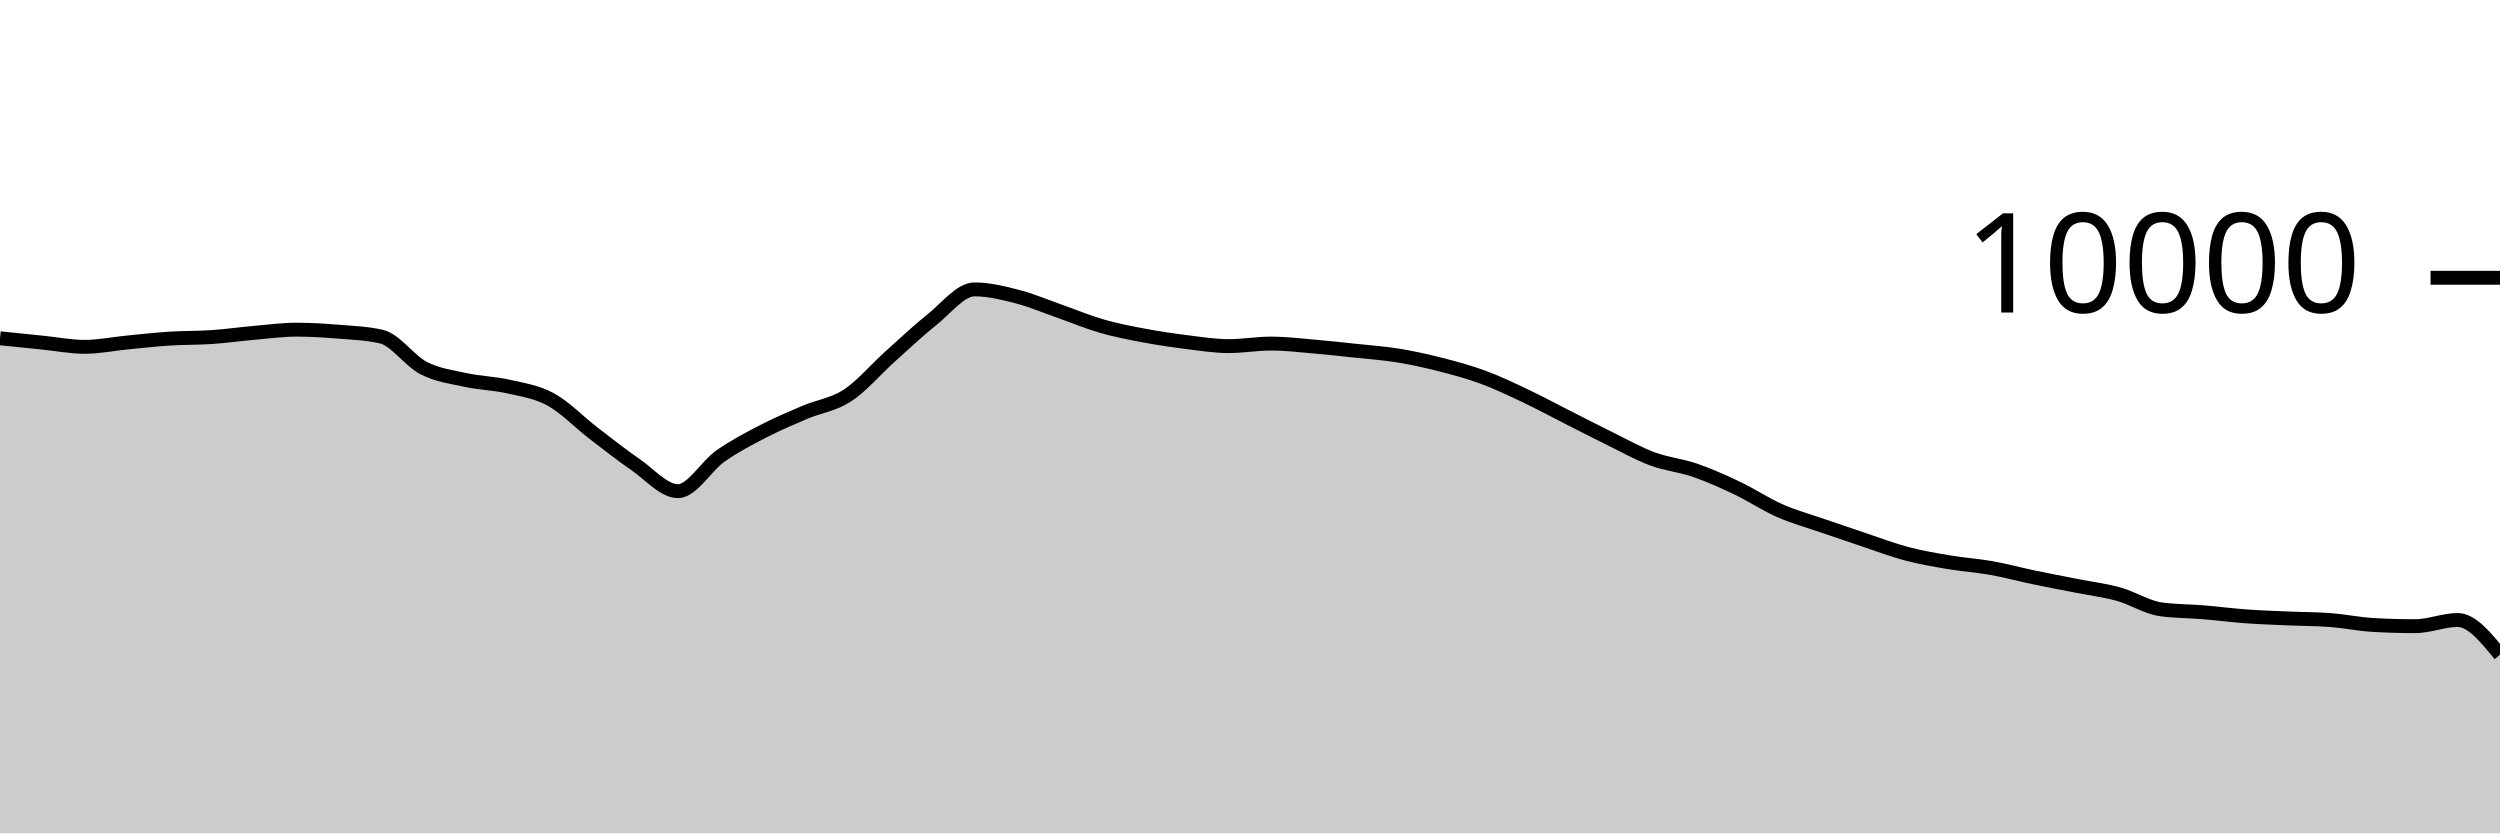
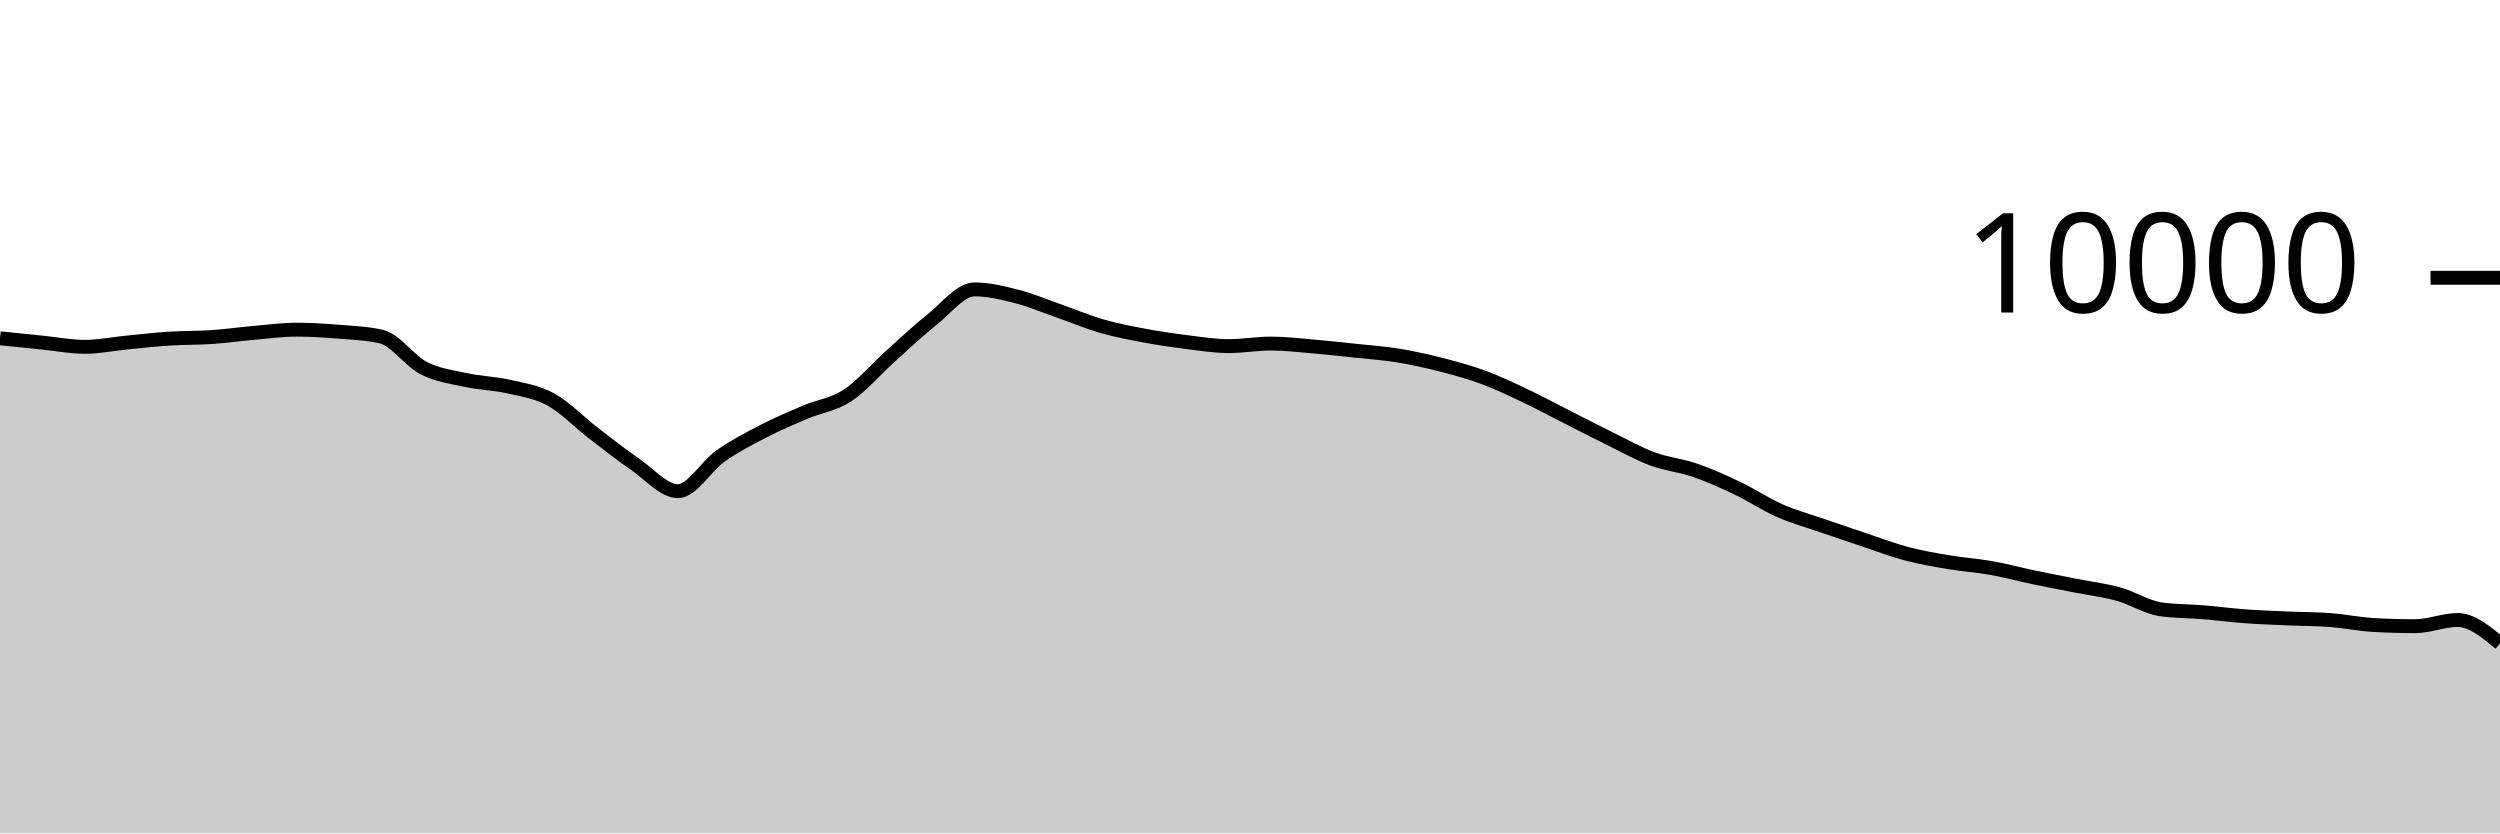
<svg xmlns="http://www.w3.org/2000/svg" viewBox="0 0 180 60">
  <g transform="translate(0,20)">
-     <path class="area" fill="rgba(0, 0, 0, 0.2)" d="M0,4.356C1.017,4.461,2.034,4.565,3.051,4.668C4.068,4.771,5.085,4.972,6.102,4.972C7.119,4.972,8.136,4.759,9.153,4.66C10.169,4.561,11.186,4.445,12.203,4.38C13.22,4.315,14.237,4.337,15.254,4.268C16.271,4.199,17.288,4.053,18.305,3.964C19.322,3.875,20.339,3.736,21.356,3.736C22.373,3.736,23.39,3.801,24.407,3.884C25.424,3.967,26.441,4.001,27.458,4.236C28.475,4.471,29.492,5.983,30.508,6.504C31.525,7.025,32.542,7.143,33.559,7.364C34.576,7.585,35.593,7.599,36.61,7.832C37.627,8.065,38.644,8.207,39.661,8.764C40.678,9.321,41.695,10.39,42.712,11.172C43.729,11.954,44.746,12.757,45.763,13.456C46.78,14.155,47.797,15.364,48.814,15.364C49.831,15.364,50.847,13.555,51.864,12.84C52.881,12.125,53.898,11.599,54.915,11.072C55.932,10.545,56.949,10.113,57.966,9.68C58.983,9.247,60,9.141,61.017,8.476C62.034,7.811,63.051,6.601,64.068,5.688C65.085,4.775,66.102,3.809,67.119,3C68.136,2.191,69.153,0.836,70.169,0.836C71.186,0.836,72.203,1.087,73.22,1.348C74.237,1.609,75.254,2.045,76.271,2.4C77.288,2.755,78.305,3.187,79.322,3.48C80.339,3.773,81.356,3.969,82.373,4.16C83.39,4.351,84.407,4.501,85.424,4.628C86.441,4.755,87.458,4.92,88.475,4.92C89.492,4.92,90.508,4.736,91.525,4.736C92.542,4.736,93.559,4.861,94.576,4.948C95.593,5.035,96.61,5.147,97.627,5.256C98.644,5.365,99.661,5.434,100.678,5.6C101.695,5.766,102.712,5.992,103.729,6.252C104.746,6.512,105.763,6.785,106.78,7.16C107.797,7.535,108.814,8.022,109.831,8.504C110.847,8.986,111.864,9.537,112.881,10.052C113.898,10.567,114.915,11.093,115.932,11.592C116.949,12.091,117.966,12.667,118.983,13.044C120,13.421,121.017,13.505,122.034,13.856C123.051,14.207,124.068,14.663,125.085,15.148C126.102,15.633,127.119,16.315,128.136,16.764C129.153,17.213,130.169,17.488,131.186,17.84C132.203,18.192,133.22,18.537,134.237,18.876C135.254,19.215,136.271,19.604,137.288,19.872C138.305,20.14,139.322,20.313,140.339,20.484C141.356,20.655,142.373,20.719,143.39,20.9C144.407,21.081,145.424,21.359,146.441,21.572C147.458,21.785,148.475,21.975,149.492,22.176C150.508,22.377,151.525,22.497,152.542,22.78C153.559,23.063,154.576,23.731,155.593,23.872C156.61,24.013,157.627,24,158.644,24.084C159.661,24.168,160.678,24.302,161.695,24.376C162.712,24.45,163.729,24.483,164.746,24.528C165.763,24.573,166.78,24.567,167.797,24.644C168.814,24.721,169.831,24.937,170.847,24.996C171.864,25.055,172.881,25.084,173.898,25.084C174.915,25.084,175.932,24.64,176.949,24.64C177.966,24.64,178.983,25.892,180,27.144L180,40C178.983,40,177.966,40,176.949,40C175.932,40,174.915,40,173.898,40C172.881,40,171.864,40,170.847,40C169.831,40,168.814,40,167.797,40C166.78,40,165.763,40,164.746,40C163.729,40,162.712,40,161.695,40C160.678,40,159.661,40,158.644,40C157.627,40,156.61,40,155.593,40C154.576,40,153.559,40,152.542,40C151.525,40,150.508,40,149.492,40C148.475,40,147.458,40,146.441,40C145.424,40,144.407,40,143.39,40C142.373,40,141.356,40,140.339,40C139.322,40,138.305,40,137.288,40C136.271,40,135.254,40,134.237,40C133.22,40,132.203,40,131.186,40C130.169,40,129.153,40,128.136,40C127.119,40,126.102,40,125.085,40C124.068,40,123.051,40,122.034,40C121.017,40,120,40,118.983,40C117.966,40,116.949,40,115.932,40C114.915,40,113.898,40,112.881,40C111.864,40,110.847,40,109.831,40C108.814,40,107.797,40,106.78,40C105.763,40,104.746,40,103.729,40C102.712,40,101.695,40,100.678,40C99.661,40,98.644,40,97.627,40C96.61,40,95.593,40,94.576,40C93.559,40,92.542,40,91.525,40C90.508,40,89.492,40,88.475,40C87.458,40,86.441,40,85.424,40C84.407,40,83.39,40,82.373,40C81.356,40,80.339,40,79.322,40C78.305,40,77.288,40,76.271,40C75.254,40,74.237,40,73.22,40C72.203,40,71.186,40,70.169,40C69.153,40,68.136,40,67.119,40C66.102,40,65.085,40,64.068,40C63.051,40,62.034,40,61.017,40C60,40,58.983,40,57.966,40C56.949,40,55.932,40,54.915,40C53.898,40,52.881,40,51.864,40C50.847,40,49.831,40,48.814,40C47.797,40,46.78,40,45.763,40C44.746,40,43.729,40,42.712,40C41.695,40,40.678,40,39.661,40C38.644,40,37.627,40,36.61,40C35.593,40,34.576,40,33.559,40C32.542,40,31.525,40,30.508,40C29.492,40,28.475,40,27.458,40C26.441,40,25.424,40,24.407,40C23.39,40,22.373,40,21.356,40C20.339,40,19.322,40,18.305,40C17.288,40,16.271,40,15.254,40C14.237,40,13.22,40,12.203,40C11.186,40,10.169,40,9.153,40C8.136,40,7.119,40,6.102,40C5.085,40,4.068,40,3.051,40C2.034,40,1.017,40,0,40Z" />
-     <path class="line" stroke="black" fill="none" d="M0,4.356C1.017,4.461,2.034,4.565,3.051,4.668C4.068,4.771,5.085,4.972,6.102,4.972C7.119,4.972,8.136,4.759,9.153,4.66C10.169,4.561,11.186,4.445,12.203,4.38C13.22,4.315,14.237,4.337,15.254,4.268C16.271,4.199,17.288,4.053,18.305,3.964C19.322,3.875,20.339,3.736,21.356,3.736C22.373,3.736,23.39,3.801,24.407,3.884C25.424,3.967,26.441,4.001,27.458,4.236C28.475,4.471,29.492,5.983,30.508,6.504C31.525,7.025,32.542,7.143,33.559,7.364C34.576,7.585,35.593,7.599,36.61,7.832C37.627,8.065,38.644,8.207,39.661,8.764C40.678,9.321,41.695,10.39,42.712,11.172C43.729,11.954,44.746,12.757,45.763,13.456C46.78,14.155,47.797,15.364,48.814,15.364C49.831,15.364,50.847,13.555,51.864,12.84C52.881,12.125,53.898,11.599,54.915,11.072C55.932,10.545,56.949,10.113,57.966,9.68C58.983,9.247,60,9.141,61.017,8.476C62.034,7.811,63.051,6.601,64.068,5.688C65.085,4.775,66.102,3.809,67.119,3C68.136,2.191,69.153,0.836,70.169,0.836C71.186,0.836,72.203,1.087,73.22,1.348C74.237,1.609,75.254,2.045,76.271,2.4C77.288,2.755,78.305,3.187,79.322,3.48C80.339,3.773,81.356,3.969,82.373,4.16C83.39,4.351,84.407,4.501,85.424,4.628C86.441,4.755,87.458,4.92,88.475,4.92C89.492,4.92,90.508,4.736,91.525,4.736C92.542,4.736,93.559,4.861,94.576,4.948C95.593,5.035,96.61,5.147,97.627,5.256C98.644,5.365,99.661,5.434,100.678,5.6C101.695,5.766,102.712,5.992,103.729,6.252C104.746,6.512,105.763,6.785,106.78,7.16C107.797,7.535,108.814,8.022,109.831,8.504C110.847,8.986,111.864,9.537,112.881,10.052C113.898,10.567,114.915,11.093,115.932,11.592C116.949,12.091,117.966,12.667,118.983,13.044C120,13.421,121.017,13.505,122.034,13.856C123.051,14.207,124.068,14.663,125.085,15.148C126.102,15.633,127.119,16.315,128.136,16.764C129.153,17.213,130.169,17.488,131.186,17.84C132.203,18.192,133.22,18.537,134.237,18.876C135.254,19.215,136.271,19.604,137.288,19.872C138.305,20.14,139.322,20.313,140.339,20.484C141.356,20.655,142.373,20.719,143.39,20.9C144.407,21.081,145.424,21.359,146.441,21.572C147.458,21.785,148.475,21.975,149.492,22.176C150.508,22.377,151.525,22.497,152.542,22.78C153.559,23.063,154.576,23.731,155.593,23.872C156.61,24.013,157.627,24,158.644,24.084C159.661,24.168,160.678,24.302,161.695,24.376C162.712,24.45,163.729,24.483,164.746,24.528C165.763,24.573,166.78,24.567,167.797,24.644C168.814,24.721,169.831,24.937,170.847,24.996C171.864,25.055,172.881,25.084,173.898,25.084C174.915,25.084,175.932,24.64,176.949,24.64C177.966,24.64,178.983,25.892,180,27.144" />
+     <path class="area" fill="rgba(0, 0, 0, 0.2)" d="M0,4.356C1.017,4.461,2.034,4.565,3.051,4.668C4.068,4.771,5.085,4.972,6.102,4.972C7.119,4.972,8.136,4.759,9.153,4.66C10.169,4.561,11.186,4.445,12.203,4.38C13.22,4.315,14.237,4.337,15.254,4.268C16.271,4.199,17.288,4.053,18.305,3.964C19.322,3.875,20.339,3.736,21.356,3.736C22.373,3.736,23.39,3.801,24.407,3.884C25.424,3.967,26.441,4.001,27.458,4.236C28.475,4.471,29.492,5.983,30.508,6.504C31.525,7.025,32.542,7.143,33.559,7.364C34.576,7.585,35.593,7.599,36.61,7.832C37.627,8.065,38.644,8.207,39.661,8.764C40.678,9.321,41.695,10.39,42.712,11.172C43.729,11.954,44.746,12.757,45.763,13.456C46.78,14.155,47.797,15.364,48.814,15.364C49.831,15.364,50.847,13.555,51.864,12.84C52.881,12.125,53.898,11.599,54.915,11.072C55.932,10.545,56.949,10.113,57.966,9.68C58.983,9.247,60,9.141,61.017,8.476C62.034,7.811,63.051,6.601,64.068,5.688C65.085,4.775,66.102,3.809,67.119,3C68.136,2.191,69.153,0.836,70.169,0.836C71.186,0.836,72.203,1.087,73.22,1.348C74.237,1.609,75.254,2.045,76.271,2.4C77.288,2.755,78.305,3.187,79.322,3.48C80.339,3.773,81.356,3.969,82.373,4.16C83.39,4.351,84.407,4.501,85.424,4.628C86.441,4.755,87.458,4.92,88.475,4.92C89.492,4.92,90.508,4.736,91.525,4.736C92.542,4.736,93.559,4.861,94.576,4.948C95.593,5.035,96.61,5.147,97.627,5.256C98.644,5.365,99.661,5.434,100.678,5.6C101.695,5.766,102.712,5.992,103.729,6.252C104.746,6.512,105.763,6.785,106.78,7.16C107.797,7.535,108.814,8.022,109.831,8.504C110.847,8.986,111.864,9.537,112.881,10.052C113.898,10.567,114.915,11.093,115.932,11.592C116.949,12.091,117.966,12.667,118.983,13.044C120,13.421,121.017,13.505,122.034,13.856C123.051,14.207,124.068,14.663,125.085,15.148C126.102,15.633,127.119,16.315,128.136,16.764C129.153,17.213,130.169,17.488,131.186,17.84C132.203,18.192,133.22,18.537,134.237,18.876C135.254,19.215,136.271,19.604,137.288,19.872C138.305,20.14,139.322,20.313,140.339,20.484C141.356,20.655,142.373,20.719,143.39,20.9C144.407,21.081,145.424,21.359,146.441,21.572C147.458,21.785,148.475,21.975,149.492,22.176C150.508,22.377,151.525,22.497,152.542,22.78C153.559,23.063,154.576,23.731,155.593,23.872C156.61,24.013,157.627,24,158.644,24.084C159.661,24.168,160.678,24.302,161.695,24.376C162.712,24.45,163.729,24.483,164.746,24.528C165.763,24.573,166.78,24.567,167.797,24.644C168.814,24.721,169.831,24.937,170.847,24.996C171.864,25.055,172.881,25.084,173.898,25.084C174.915,25.084,175.932,24.64,176.949,24.64C177.966,24.64,178.983,25.482,180,26.324L180,40C178.983,40,177.966,40,176.949,40C175.932,40,174.915,40,173.898,40C172.881,40,171.864,40,170.847,40C169.831,40,168.814,40,167.797,40C166.78,40,165.763,40,164.746,40C163.729,40,162.712,40,161.695,40C160.678,40,159.661,40,158.644,40C157.627,40,156.61,40,155.593,40C154.576,40,153.559,40,152.542,40C151.525,40,150.508,40,149.492,40C148.475,40,147.458,40,146.441,40C145.424,40,144.407,40,143.39,40C142.373,40,141.356,40,140.339,40C139.322,40,138.305,40,137.288,40C136.271,40,135.254,40,134.237,40C133.22,40,132.203,40,131.186,40C130.169,40,129.153,40,128.136,40C127.119,40,126.102,40,125.085,40C124.068,40,123.051,40,122.034,40C121.017,40,120,40,118.983,40C117.966,40,116.949,40,115.932,40C114.915,40,113.898,40,112.881,40C111.864,40,110.847,40,109.831,40C108.814,40,107.797,40,106.78,40C105.763,40,104.746,40,103.729,40C102.712,40,101.695,40,100.678,40C99.661,40,98.644,40,97.627,40C96.61,40,95.593,40,94.576,40C93.559,40,92.542,40,91.525,40C90.508,40,89.492,40,88.475,40C87.458,40,86.441,40,85.424,40C84.407,40,83.39,40,82.373,40C81.356,40,80.339,40,79.322,40C78.305,40,77.288,40,76.271,40C75.254,40,74.237,40,73.22,40C72.203,40,71.186,40,70.169,40C69.153,40,68.136,40,67.119,40C66.102,40,65.085,40,64.068,40C63.051,40,62.034,40,61.017,40C60,40,58.983,40,57.966,40C56.949,40,55.932,40,54.915,40C53.898,40,52.881,40,51.864,40C50.847,40,49.831,40,48.814,40C47.797,40,46.78,40,45.763,40C44.746,40,43.729,40,42.712,40C41.695,40,40.678,40,39.661,40C38.644,40,37.627,40,36.61,40C35.593,40,34.576,40,33.559,40C32.542,40,31.525,40,30.508,40C29.492,40,28.475,40,27.458,40C26.441,40,25.424,40,24.407,40C23.39,40,22.373,40,21.356,40C20.339,40,19.322,40,18.305,40C17.288,40,16.271,40,15.254,40C14.237,40,13.22,40,12.203,40C11.186,40,10.169,40,9.153,40C8.136,40,7.119,40,6.102,40C5.085,40,4.068,40,3.051,40C2.034,40,1.017,40,0,40Z" />
+     <path class="line" stroke="black" fill="none" d="M0,4.356C1.017,4.461,2.034,4.565,3.051,4.668C4.068,4.771,5.085,4.972,6.102,4.972C7.119,4.972,8.136,4.759,9.153,4.66C10.169,4.561,11.186,4.445,12.203,4.38C13.22,4.315,14.237,4.337,15.254,4.268C16.271,4.199,17.288,4.053,18.305,3.964C19.322,3.875,20.339,3.736,21.356,3.736C22.373,3.736,23.39,3.801,24.407,3.884C25.424,3.967,26.441,4.001,27.458,4.236C28.475,4.471,29.492,5.983,30.508,6.504C31.525,7.025,32.542,7.143,33.559,7.364C34.576,7.585,35.593,7.599,36.61,7.832C37.627,8.065,38.644,8.207,39.661,8.764C40.678,9.321,41.695,10.39,42.712,11.172C43.729,11.954,44.746,12.757,45.763,13.456C46.78,14.155,47.797,15.364,48.814,15.364C49.831,15.364,50.847,13.555,51.864,12.84C52.881,12.125,53.898,11.599,54.915,11.072C55.932,10.545,56.949,10.113,57.966,9.68C58.983,9.247,60,9.141,61.017,8.476C62.034,7.811,63.051,6.601,64.068,5.688C65.085,4.775,66.102,3.809,67.119,3C68.136,2.191,69.153,0.836,70.169,0.836C71.186,0.836,72.203,1.087,73.22,1.348C74.237,1.609,75.254,2.045,76.271,2.4C77.288,2.755,78.305,3.187,79.322,3.48C80.339,3.773,81.356,3.969,82.373,4.16C83.39,4.351,84.407,4.501,85.424,4.628C86.441,4.755,87.458,4.92,88.475,4.92C89.492,4.92,90.508,4.736,91.525,4.736C92.542,4.736,93.559,4.861,94.576,4.948C95.593,5.035,96.61,5.147,97.627,5.256C98.644,5.365,99.661,5.434,100.678,5.6C101.695,5.766,102.712,5.992,103.729,6.252C104.746,6.512,105.763,6.785,106.78,7.16C107.797,7.535,108.814,8.022,109.831,8.504C110.847,8.986,111.864,9.537,112.881,10.052C113.898,10.567,114.915,11.093,115.932,11.592C116.949,12.091,117.966,12.667,118.983,13.044C120,13.421,121.017,13.505,122.034,13.856C123.051,14.207,124.068,14.663,125.085,15.148C126.102,15.633,127.119,16.315,128.136,16.764C129.153,17.213,130.169,17.488,131.186,17.84C132.203,18.192,133.22,18.537,134.237,18.876C135.254,19.215,136.271,19.604,137.288,19.872C138.305,20.14,139.322,20.313,140.339,20.484C141.356,20.655,142.373,20.719,143.39,20.9C144.407,21.081,145.424,21.359,146.441,21.572C147.458,21.785,148.475,21.975,149.492,22.176C150.508,22.377,151.525,22.497,152.542,22.78C153.559,23.063,154.576,23.731,155.593,23.872C156.61,24.013,157.627,24,158.644,24.084C159.661,24.168,160.678,24.302,161.695,24.376C162.712,24.45,163.729,24.483,164.746,24.528C165.763,24.573,166.78,24.567,167.797,24.644C168.814,24.721,169.831,24.937,170.847,24.996C171.864,25.055,172.881,25.084,173.898,25.084C174.915,25.084,175.932,24.64,176.949,24.64C177.966,24.64,178.983,25.482,180,26.324" />
    <path class="axis-ceiling" stroke-width="1" stroke="black" fill="none" d="M175,0L180,0" />
    <text class="axis-ceiling-label" font-family="sans-serif" text-anchor="end" font-size="10px" x="170" y="2.5">10000</text>
  </g>
</svg>
